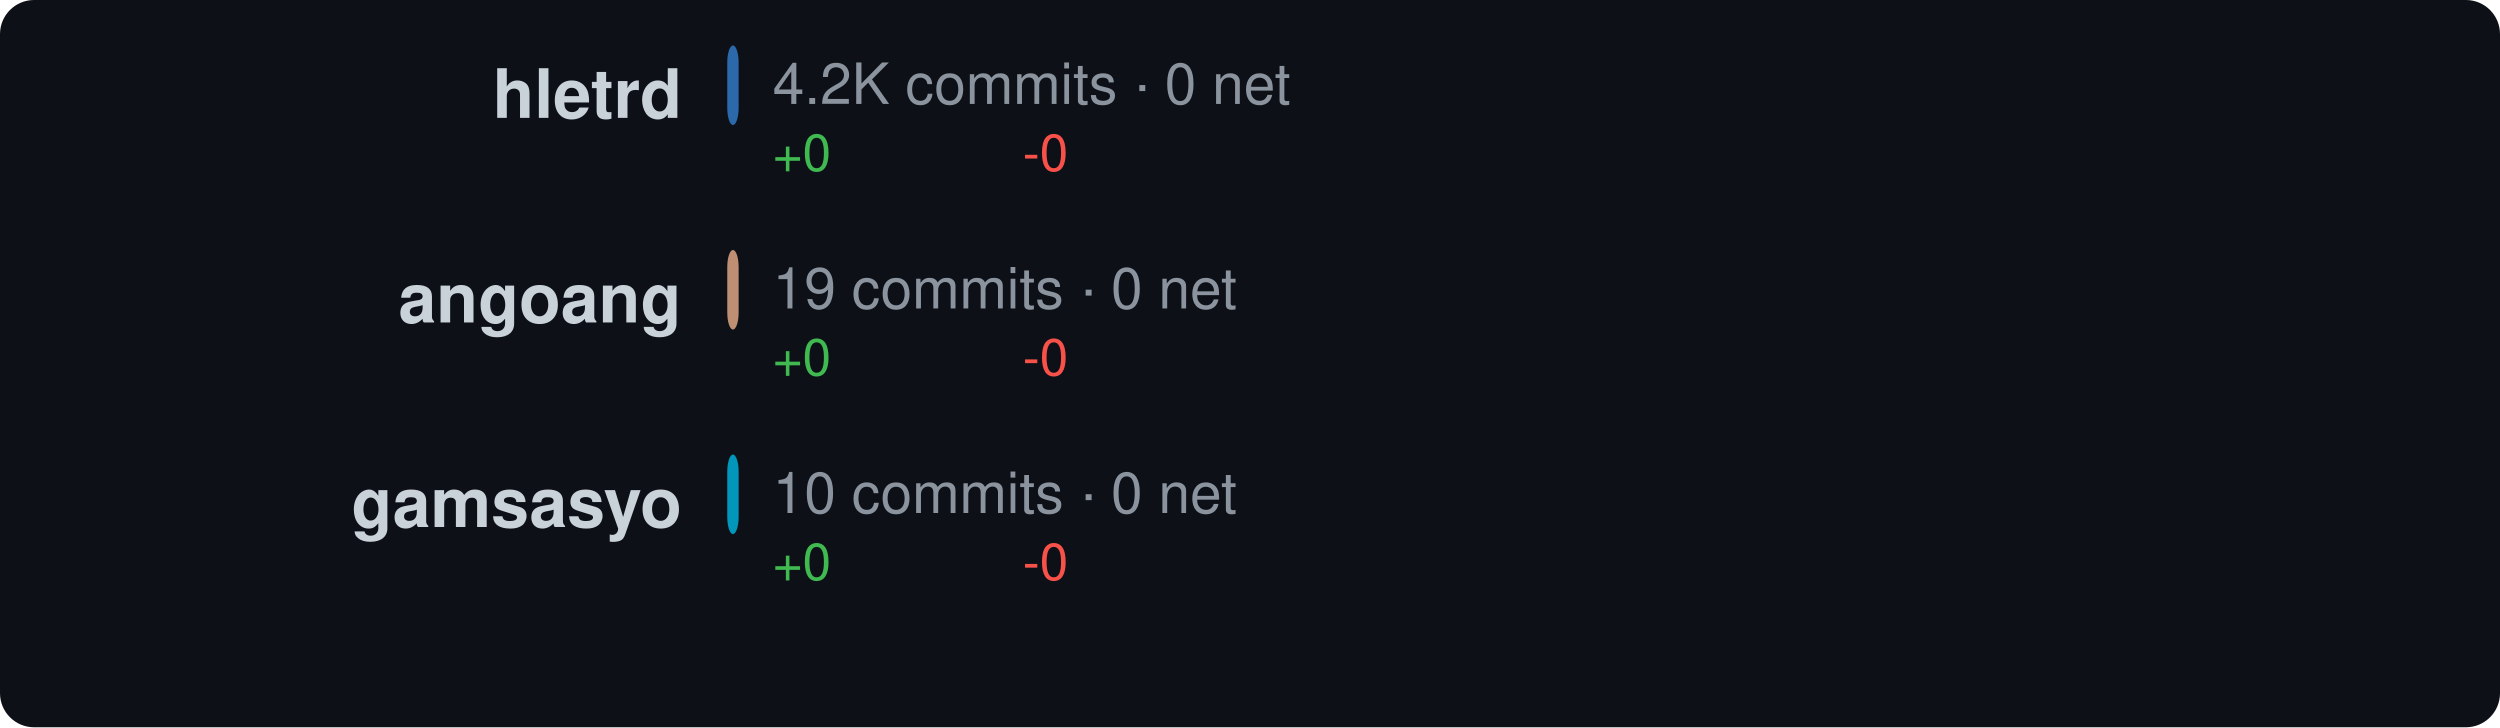
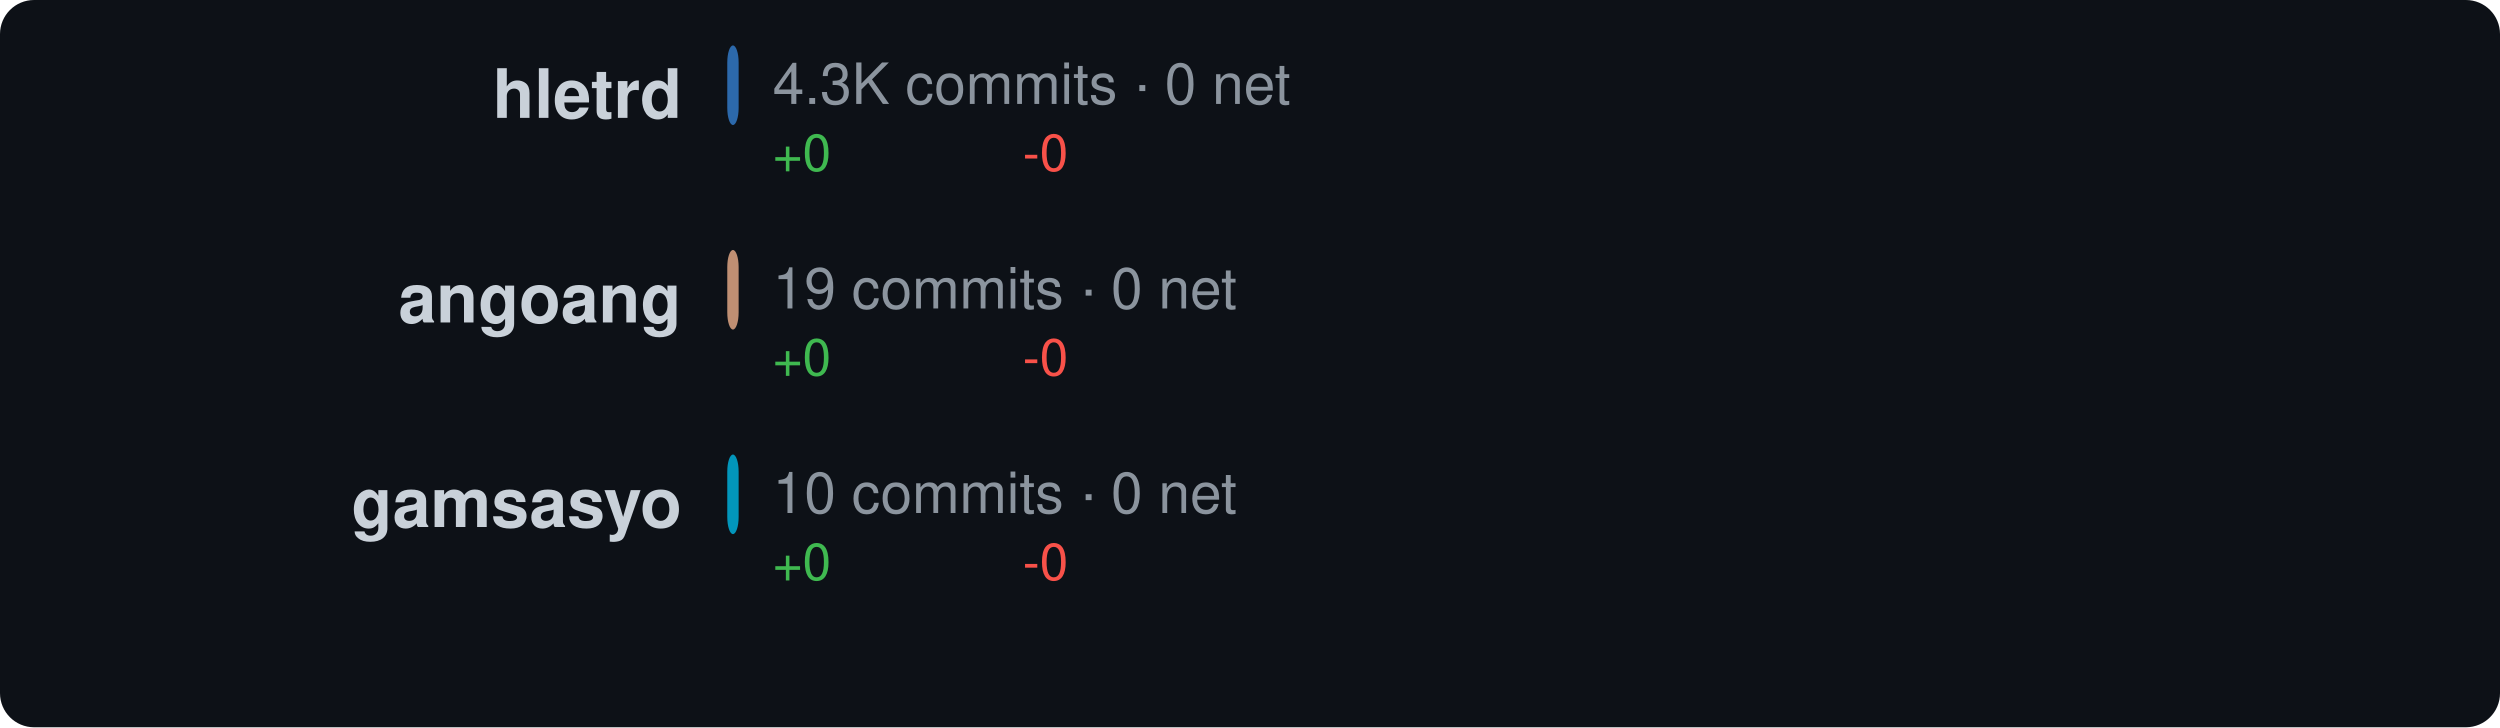
<svg xmlns="http://www.w3.org/2000/svg" width="440" height="128" viewBox="0 0 440 128">
  <style>text { dominant-baseline: central; }</style>
  <rect width="100%" height="100%" rx="6" fill="#0d1117" />
  <text x="120" y="18" text-anchor="end" fill="#c9d1d9" font-size="12" font-family="Segoe UI,Helvetica,Arial,sans-serif" font-weight="600">hletrd</text>
  <rect x="128" y="8" width="2" height="14" rx="3" fill="#3178c6" opacity="0.85" />
-   <text x="136" y="16" fill="#8b949e" font-size="10" font-family="Segoe UI,Helvetica,Arial,sans-serif">4.2K commits · 0 net</text>
+   <text x="136" y="16" fill="#8b949e" font-size="10" font-family="Segoe UI,Helvetica,Arial,sans-serif">4.3K commits · 0 net</text>
  <text x="136" y="28" fill="#3fb950" font-size="9" font-family="Segoe UI,Helvetica,Arial,sans-serif">+0</text>
  <text x="180" y="28" fill="#f85149" font-size="9" font-family="Segoe UI,Helvetica,Arial,sans-serif">-0</text>
  <text x="120" y="54" text-anchor="end" fill="#c9d1d9" font-size="12" font-family="Segoe UI,Helvetica,Arial,sans-serif" font-weight="600">angoang</text>
  <rect x="128" y="44" width="2" height="14" rx="3" fill="#dea584" opacity="0.85" />
  <text x="136" y="52" fill="#8b949e" font-size="10" font-family="Segoe UI,Helvetica,Arial,sans-serif">19 commits · 0 net</text>
  <text x="136" y="64" fill="#3fb950" font-size="9" font-family="Segoe UI,Helvetica,Arial,sans-serif">+0</text>
  <text x="180" y="64" fill="#f85149" font-size="9" font-family="Segoe UI,Helvetica,Arial,sans-serif">-0</text>
  <text x="120" y="90" text-anchor="end" fill="#c9d1d9" font-size="12" font-family="Segoe UI,Helvetica,Arial,sans-serif" font-weight="600">gamsasyo</text>
  <rect x="128" y="80" width="2" height="14" rx="3" fill="#00add8" opacity="0.85" />
  <text x="136" y="88" fill="#8b949e" font-size="10" font-family="Segoe UI,Helvetica,Arial,sans-serif">10 commits · 0 net</text>
  <text x="136" y="100" fill="#3fb950" font-size="9" font-family="Segoe UI,Helvetica,Arial,sans-serif">+0</text>
  <text x="180" y="100" fill="#f85149" font-size="9" font-family="Segoe UI,Helvetica,Arial,sans-serif">-0</text>
</svg>
